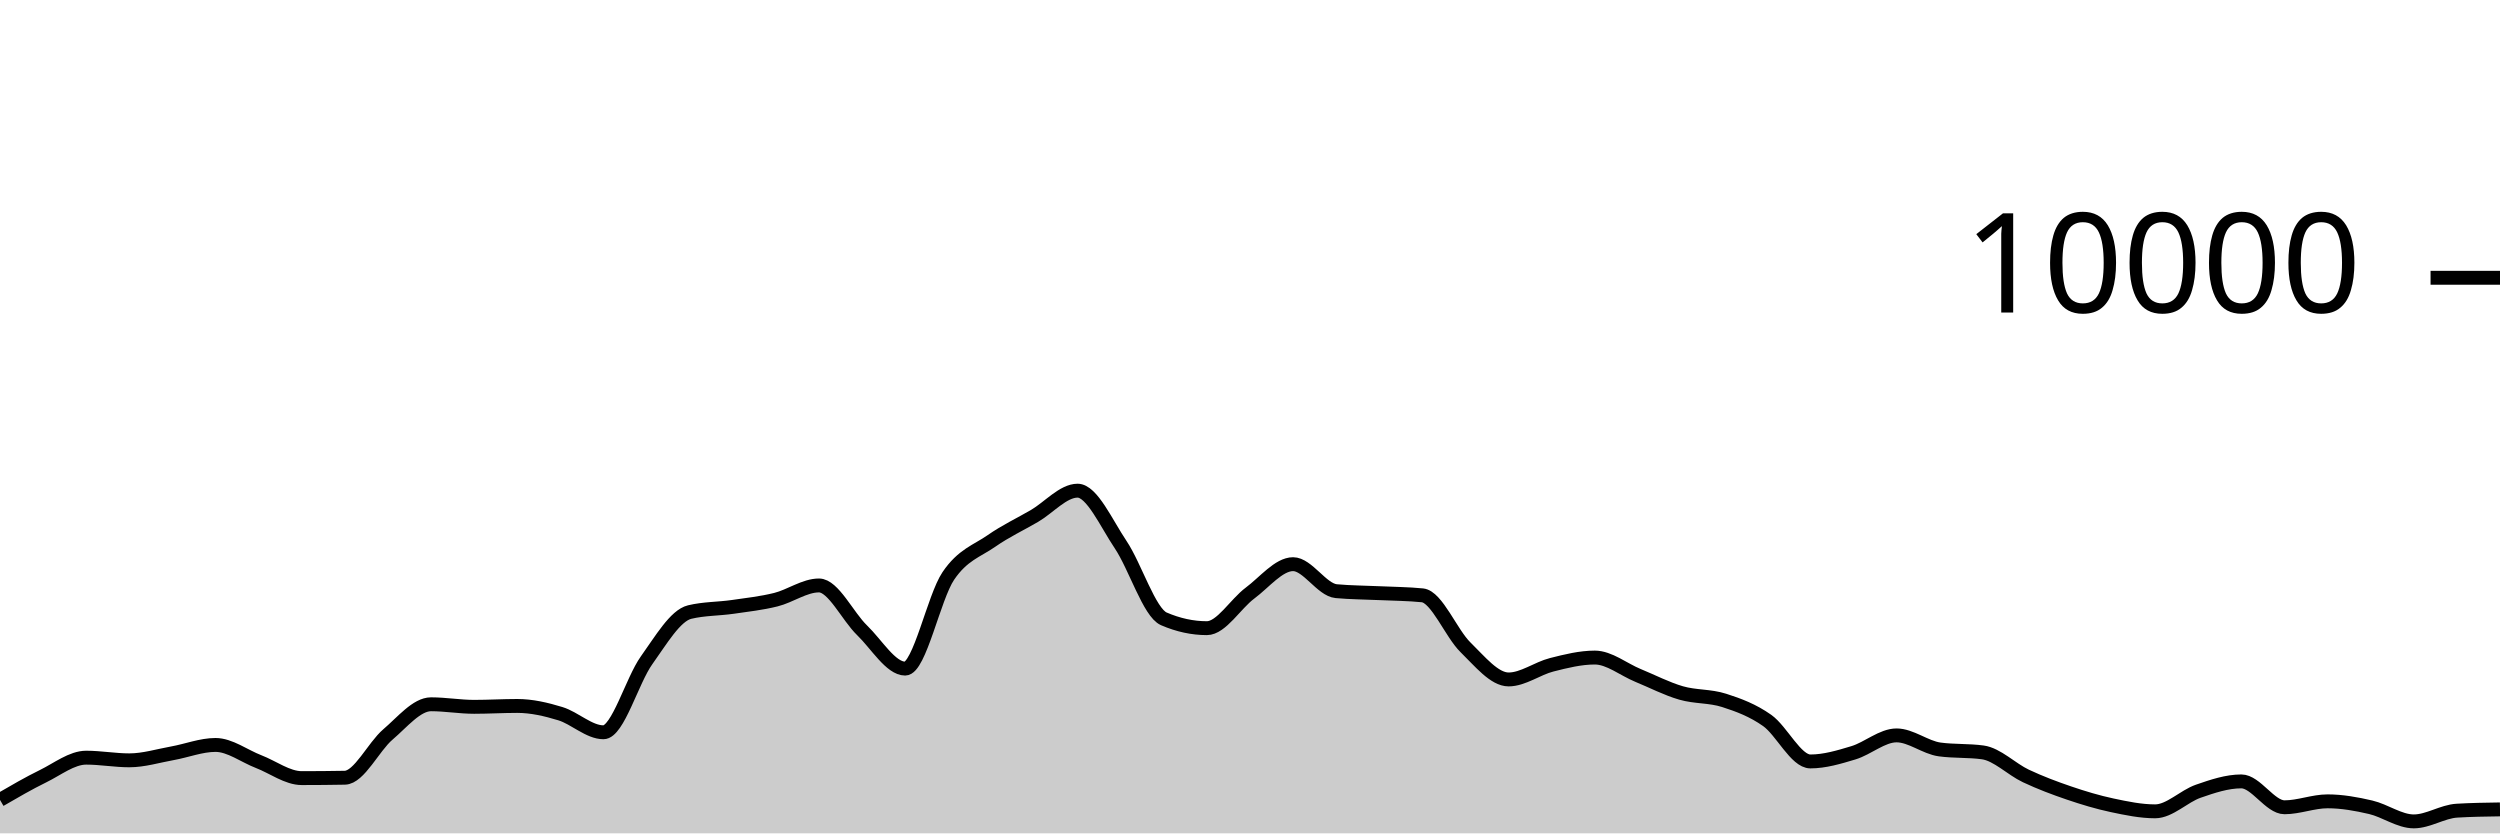
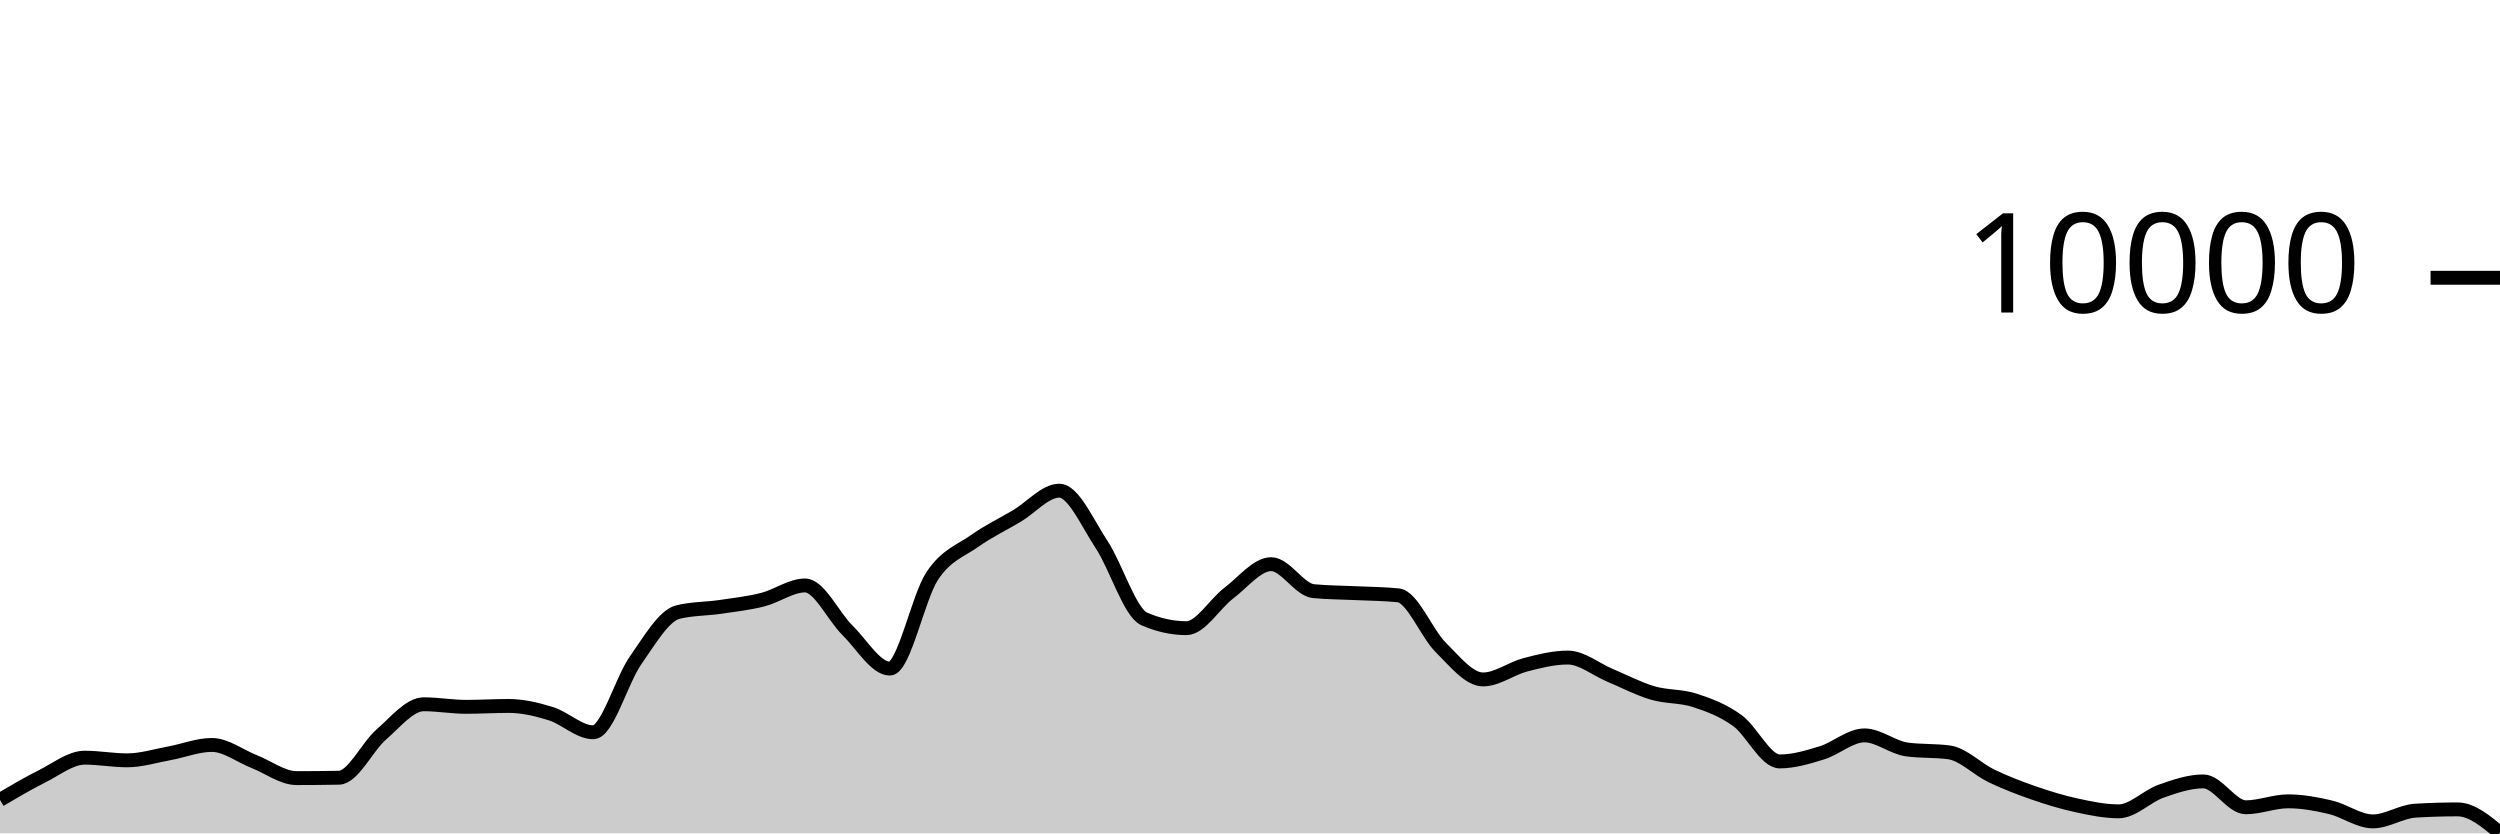
<svg xmlns="http://www.w3.org/2000/svg" viewBox="0 0 180 60">
  <g transform="translate(0,20)">
-     <path class="area" fill="rgba(0, 0, 0, 0.2)" d="M0,37.592C1.034,36.991,2.069,36.391,3.103,35.884C4.138,35.377,5.172,34.552,6.207,34.552C7.241,34.552,8.276,34.744,9.31,34.744C10.345,34.744,11.379,34.421,12.414,34.236C13.448,34.051,14.483,33.636,15.517,33.636C16.552,33.636,17.586,34.438,18.621,34.836C19.655,35.234,20.69,36.024,21.724,36.024C22.759,36.024,23.793,36.015,24.828,35.996C25.862,35.977,26.897,33.761,27.931,32.88C28.966,31.999,30,30.708,31.034,30.708C32.069,30.708,33.103,30.892,34.138,30.892C35.172,30.892,36.207,30.828,37.241,30.828C38.276,30.828,39.31,31.068,40.345,31.384C41.379,31.7,42.414,32.724,43.448,32.724C44.483,32.724,45.517,28.987,46.552,27.544C47.586,26.101,48.621,24.316,49.655,24.068C50.69,23.82,51.724,23.845,52.759,23.696C53.793,23.547,54.828,23.433,55.862,23.176C56.897,22.919,57.931,22.152,58.966,22.152C60,22.152,61.034,24.382,62.069,25.38C63.103,26.378,64.138,28.14,65.172,28.14C66.207,28.14,67.241,23.003,68.276,21.472C69.31,19.941,70.345,19.673,71.379,18.952C72.414,18.231,73.448,17.752,74.483,17.148C75.517,16.544,76.552,15.328,77.586,15.328C78.621,15.328,79.655,17.682,80.69,19.22C81.724,20.758,82.759,24.108,83.793,24.556C84.828,25.004,85.862,25.228,86.897,25.228C87.931,25.228,88.966,23.472,90,22.704C91.034,21.936,92.069,20.62,93.103,20.62C94.138,20.62,95.172,22.468,96.207,22.564C97.241,22.66,98.276,22.658,99.31,22.708C100.345,22.758,101.379,22.76,102.414,22.864C103.448,22.968,104.483,25.599,105.517,26.608C106.552,27.617,107.586,28.92,108.621,28.92C109.655,28.92,110.69,28.127,111.724,27.864C112.759,27.601,113.793,27.344,114.828,27.344C115.862,27.344,116.897,28.203,117.931,28.628C118.966,29.053,120,29.592,121.034,29.892C122.069,30.192,123.103,30.097,124.138,30.428C125.172,30.759,126.207,31.143,127.241,31.876C128.276,32.609,129.31,34.824,130.345,34.824C131.379,34.824,132.414,34.513,133.448,34.2C134.483,33.887,135.517,32.948,136.552,32.948C137.586,32.948,138.621,33.819,139.655,33.96C140.69,34.101,141.724,34.031,142.759,34.172C143.793,34.313,144.828,35.381,145.862,35.868C146.897,36.355,147.931,36.744,148.966,37.096C150,37.448,151.034,37.76,152.069,37.98C153.103,38.2,154.138,38.416,155.172,38.416C156.207,38.416,157.241,37.327,158.276,36.968C159.31,36.609,160.345,36.26,161.379,36.26C162.414,36.26,163.448,38.124,164.483,38.124C165.517,38.124,166.552,37.696,167.586,37.696C168.621,37.696,169.655,37.883,170.69,38.124C171.724,38.365,172.759,39.14,173.793,39.14C174.828,39.14,175.862,38.429,176.897,38.368C177.931,38.307,178.966,38.291,180,38.276L180,40C178.966,40,177.931,40,176.897,40C175.862,40,174.828,40,173.793,40C172.759,40,171.724,40,170.69,40C169.655,40,168.621,40,167.586,40C166.552,40,165.517,40,164.483,40C163.448,40,162.414,40,161.379,40C160.345,40,159.31,40,158.276,40C157.241,40,156.207,40,155.172,40C154.138,40,153.103,40,152.069,40C151.034,40,150,40,148.966,40C147.931,40,146.897,40,145.862,40C144.828,40,143.793,40,142.759,40C141.724,40,140.69,40,139.655,40C138.621,40,137.586,40,136.552,40C135.517,40,134.483,40,133.448,40C132.414,40,131.379,40,130.345,40C129.31,40,128.276,40,127.241,40C126.207,40,125.172,40,124.138,40C123.103,40,122.069,40,121.034,40C120,40,118.966,40,117.931,40C116.897,40,115.862,40,114.828,40C113.793,40,112.759,40,111.724,40C110.69,40,109.655,40,108.621,40C107.586,40,106.552,40,105.517,40C104.483,40,103.448,40,102.414,40C101.379,40,100.345,40,99.31,40C98.276,40,97.241,40,96.207,40C95.172,40,94.138,40,93.103,40C92.069,40,91.034,40,90,40C88.966,40,87.931,40,86.897,40C85.862,40,84.828,40,83.793,40C82.759,40,81.724,40,80.69,40C79.655,40,78.621,40,77.586,40C76.552,40,75.517,40,74.483,40C73.448,40,72.414,40,71.379,40C70.345,40,69.31,40,68.276,40C67.241,40,66.207,40,65.172,40C64.138,40,63.103,40,62.069,40C61.034,40,60,40,58.966,40C57.931,40,56.897,40,55.862,40C54.828,40,53.793,40,52.759,40C51.724,40,50.69,40,49.655,40C48.621,40,47.586,40,46.552,40C45.517,40,44.483,40,43.448,40C42.414,40,41.379,40,40.345,40C39.31,40,38.276,40,37.241,40C36.207,40,35.172,40,34.138,40C33.103,40,32.069,40,31.034,40C30,40,28.966,40,27.931,40C26.897,40,25.862,40,24.828,40C23.793,40,22.759,40,21.724,40C20.69,40,19.655,40,18.621,40C17.586,40,16.552,40,15.517,40C14.483,40,13.448,40,12.414,40C11.379,40,10.345,40,9.31,40C8.276,40,7.241,40,6.207,40C5.172,40,4.138,40,3.103,40C2.069,40,1.034,40,0,40Z" />
-     <path class="line" stroke="black" fill="none" d="M0,37.592C1.034,36.991,2.069,36.391,3.103,35.884C4.138,35.377,5.172,34.552,6.207,34.552C7.241,34.552,8.276,34.744,9.31,34.744C10.345,34.744,11.379,34.421,12.414,34.236C13.448,34.051,14.483,33.636,15.517,33.636C16.552,33.636,17.586,34.438,18.621,34.836C19.655,35.234,20.69,36.024,21.724,36.024C22.759,36.024,23.793,36.015,24.828,35.996C25.862,35.977,26.897,33.761,27.931,32.88C28.966,31.999,30,30.708,31.034,30.708C32.069,30.708,33.103,30.892,34.138,30.892C35.172,30.892,36.207,30.828,37.241,30.828C38.276,30.828,39.31,31.068,40.345,31.384C41.379,31.7,42.414,32.724,43.448,32.724C44.483,32.724,45.517,28.987,46.552,27.544C47.586,26.101,48.621,24.316,49.655,24.068C50.69,23.82,51.724,23.845,52.759,23.696C53.793,23.547,54.828,23.433,55.862,23.176C56.897,22.919,57.931,22.152,58.966,22.152C60,22.152,61.034,24.382,62.069,25.38C63.103,26.378,64.138,28.14,65.172,28.14C66.207,28.14,67.241,23.003,68.276,21.472C69.31,19.941,70.345,19.673,71.379,18.952C72.414,18.231,73.448,17.752,74.483,17.148C75.517,16.544,76.552,15.328,77.586,15.328C78.621,15.328,79.655,17.682,80.69,19.22C81.724,20.758,82.759,24.108,83.793,24.556C84.828,25.004,85.862,25.228,86.897,25.228C87.931,25.228,88.966,23.472,90,22.704C91.034,21.936,92.069,20.62,93.103,20.62C94.138,20.62,95.172,22.468,96.207,22.564C97.241,22.66,98.276,22.658,99.31,22.708C100.345,22.758,101.379,22.76,102.414,22.864C103.448,22.968,104.483,25.599,105.517,26.608C106.552,27.617,107.586,28.92,108.621,28.92C109.655,28.92,110.69,28.127,111.724,27.864C112.759,27.601,113.793,27.344,114.828,27.344C115.862,27.344,116.897,28.203,117.931,28.628C118.966,29.053,120,29.592,121.034,29.892C122.069,30.192,123.103,30.097,124.138,30.428C125.172,30.759,126.207,31.143,127.241,31.876C128.276,32.609,129.31,34.824,130.345,34.824C131.379,34.824,132.414,34.513,133.448,34.2C134.483,33.887,135.517,32.948,136.552,32.948C137.586,32.948,138.621,33.819,139.655,33.96C140.69,34.101,141.724,34.031,142.759,34.172C143.793,34.313,144.828,35.381,145.862,35.868C146.897,36.355,147.931,36.744,148.966,37.096C150,37.448,151.034,37.76,152.069,37.98C153.103,38.2,154.138,38.416,155.172,38.416C156.207,38.416,157.241,37.327,158.276,36.968C159.31,36.609,160.345,36.26,161.379,36.26C162.414,36.26,163.448,38.124,164.483,38.124C165.517,38.124,166.552,37.696,167.586,37.696C168.621,37.696,169.655,37.883,170.69,38.124C171.724,38.365,172.759,39.14,173.793,39.14C174.828,39.14,175.862,38.429,176.897,38.368C177.931,38.307,178.966,38.291,180,38.276" />
+     <path class="area" fill="rgba(0, 0, 0, 0.2)" d="M0,37.592C1.017,36.991,2.034,36.391,3.051,35.884C4.068,35.377,5.085,34.552,6.102,34.552C7.119,34.552,8.136,34.744,9.153,34.744C10.169,34.744,11.186,34.421,12.203,34.236C13.22,34.051,14.237,33.636,15.254,33.636C16.271,33.636,17.288,34.438,18.305,34.836C19.322,35.234,20.339,36.024,21.356,36.024C22.373,36.024,23.39,36.015,24.407,35.996C25.424,35.977,26.441,33.761,27.458,32.88C28.475,31.999,29.492,30.708,30.508,30.708C31.525,30.708,32.542,30.892,33.559,30.892C34.576,30.892,35.593,30.828,36.61,30.828C37.627,30.828,38.644,31.068,39.661,31.384C40.678,31.7,41.695,32.724,42.712,32.724C43.729,32.724,44.746,28.987,45.763,27.544C46.78,26.101,47.797,24.316,48.814,24.068C49.831,23.82,50.847,23.845,51.864,23.696C52.881,23.547,53.898,23.433,54.915,23.176C55.932,22.919,56.949,22.152,57.966,22.152C58.983,22.152,60,24.382,61.017,25.38C62.034,26.378,63.051,28.14,64.068,28.14C65.085,28.14,66.102,23.003,67.119,21.472C68.136,19.941,69.153,19.673,70.169,18.952C71.186,18.231,72.203,17.752,73.22,17.148C74.237,16.544,75.254,15.328,76.271,15.328C77.288,15.328,78.305,17.682,79.322,19.22C80.339,20.758,81.356,24.108,82.373,24.556C83.39,25.004,84.407,25.228,85.424,25.228C86.441,25.228,87.458,23.472,88.475,22.704C89.492,21.936,90.508,20.62,91.525,20.62C92.542,20.62,93.559,22.468,94.576,22.564C95.593,22.66,96.61,22.658,97.627,22.708C98.644,22.758,99.661,22.76,100.678,22.864C101.695,22.968,102.712,25.599,103.729,26.608C104.746,27.617,105.763,28.92,106.78,28.92C107.797,28.92,108.814,28.127,109.831,27.864C110.847,27.601,111.864,27.344,112.881,27.344C113.898,27.344,114.915,28.203,115.932,28.628C116.949,29.053,117.966,29.592,118.983,29.892C120,30.192,121.017,30.097,122.034,30.428C123.051,30.759,124.068,31.143,125.085,31.876C126.102,32.609,127.119,34.824,128.136,34.824C129.153,34.824,130.169,34.513,131.186,34.2C132.203,33.887,133.22,32.948,134.237,32.948C135.254,32.948,136.271,33.819,137.288,33.96C138.305,34.101,139.322,34.031,140.339,34.172C141.356,34.313,142.373,35.381,143.39,35.868C144.407,36.355,145.424,36.744,146.441,37.096C147.458,37.448,148.475,37.76,149.492,37.98C150.508,38.2,151.525,38.416,152.542,38.416C153.559,38.416,154.576,37.327,155.593,36.968C156.61,36.609,157.627,36.26,158.644,36.26C159.661,36.26,160.678,38.124,161.695,38.124C162.712,38.124,163.729,37.696,164.746,37.696C165.763,37.696,166.78,37.883,167.797,38.124C168.814,38.365,169.831,39.14,170.847,39.14C171.864,39.14,172.881,38.429,173.898,38.368C174.915,38.307,175.932,38.276,176.949,38.276C177.966,38.276,178.983,39.124,180,39.972L180,40C178.983,40,177.966,40,176.949,40C175.932,40,174.915,40,173.898,40C172.881,40,171.864,40,170.847,40C169.831,40,168.814,40,167.797,40C166.78,40,165.763,40,164.746,40C163.729,40,162.712,40,161.695,40C160.678,40,159.661,40,158.644,40C157.627,40,156.61,40,155.593,40C154.576,40,153.559,40,152.542,40C151.525,40,150.508,40,149.492,40C148.475,40,147.458,40,146.441,40C145.424,40,144.407,40,143.39,40C142.373,40,141.356,40,140.339,40C139.322,40,138.305,40,137.288,40C136.271,40,135.254,40,134.237,40C133.22,40,132.203,40,131.186,40C130.169,40,129.153,40,128.136,40C127.119,40,126.102,40,125.085,40C124.068,40,123.051,40,122.034,40C121.017,40,120,40,118.983,40C117.966,40,116.949,40,115.932,40C114.915,40,113.898,40,112.881,40C111.864,40,110.847,40,109.831,40C108.814,40,107.797,40,106.78,40C105.763,40,104.746,40,103.729,40C102.712,40,101.695,40,100.678,40C99.661,40,98.644,40,97.627,40C96.61,40,95.593,40,94.576,40C93.559,40,92.542,40,91.525,40C90.508,40,89.492,40,88.475,40C87.458,40,86.441,40,85.424,40C84.407,40,83.39,40,82.373,40C81.356,40,80.339,40,79.322,40C78.305,40,77.288,40,76.271,40C75.254,40,74.237,40,73.22,40C72.203,40,71.186,40,70.169,40C69.153,40,68.136,40,67.119,40C66.102,40,65.085,40,64.068,40C63.051,40,62.034,40,61.017,40C60,40,58.983,40,57.966,40C56.949,40,55.932,40,54.915,40C53.898,40,52.881,40,51.864,40C50.847,40,49.831,40,48.814,40C47.797,40,46.78,40,45.763,40C44.746,40,43.729,40,42.712,40C41.695,40,40.678,40,39.661,40C38.644,40,37.627,40,36.61,40C35.593,40,34.576,40,33.559,40C32.542,40,31.525,40,30.508,40C29.492,40,28.475,40,27.458,40C26.441,40,25.424,40,24.407,40C23.39,40,22.373,40,21.356,40C20.339,40,19.322,40,18.305,40C17.288,40,16.271,40,15.254,40C14.237,40,13.22,40,12.203,40C11.186,40,10.169,40,9.153,40C8.136,40,7.119,40,6.102,40C5.085,40,4.068,40,3.051,40C2.034,40,1.017,40,0,40Z" />
+     <path class="line" stroke="black" fill="none" d="M0,37.592C1.017,36.991,2.034,36.391,3.051,35.884C4.068,35.377,5.085,34.552,6.102,34.552C7.119,34.552,8.136,34.744,9.153,34.744C10.169,34.744,11.186,34.421,12.203,34.236C13.22,34.051,14.237,33.636,15.254,33.636C16.271,33.636,17.288,34.438,18.305,34.836C19.322,35.234,20.339,36.024,21.356,36.024C22.373,36.024,23.39,36.015,24.407,35.996C25.424,35.977,26.441,33.761,27.458,32.88C28.475,31.999,29.492,30.708,30.508,30.708C31.525,30.708,32.542,30.892,33.559,30.892C34.576,30.892,35.593,30.828,36.61,30.828C37.627,30.828,38.644,31.068,39.661,31.384C40.678,31.7,41.695,32.724,42.712,32.724C43.729,32.724,44.746,28.987,45.763,27.544C46.78,26.101,47.797,24.316,48.814,24.068C49.831,23.82,50.847,23.845,51.864,23.696C52.881,23.547,53.898,23.433,54.915,23.176C55.932,22.919,56.949,22.152,57.966,22.152C58.983,22.152,60,24.382,61.017,25.38C62.034,26.378,63.051,28.14,64.068,28.14C65.085,28.14,66.102,23.003,67.119,21.472C68.136,19.941,69.153,19.673,70.169,18.952C71.186,18.231,72.203,17.752,73.22,17.148C74.237,16.544,75.254,15.328,76.271,15.328C77.288,15.328,78.305,17.682,79.322,19.22C80.339,20.758,81.356,24.108,82.373,24.556C83.39,25.004,84.407,25.228,85.424,25.228C86.441,25.228,87.458,23.472,88.475,22.704C89.492,21.936,90.508,20.62,91.525,20.62C92.542,20.62,93.559,22.468,94.576,22.564C95.593,22.66,96.61,22.658,97.627,22.708C98.644,22.758,99.661,22.76,100.678,22.864C101.695,22.968,102.712,25.599,103.729,26.608C104.746,27.617,105.763,28.92,106.78,28.92C107.797,28.92,108.814,28.127,109.831,27.864C110.847,27.601,111.864,27.344,112.881,27.344C113.898,27.344,114.915,28.203,115.932,28.628C116.949,29.053,117.966,29.592,118.983,29.892C120,30.192,121.017,30.097,122.034,30.428C123.051,30.759,124.068,31.143,125.085,31.876C126.102,32.609,127.119,34.824,128.136,34.824C129.153,34.824,130.169,34.513,131.186,34.2C132.203,33.887,133.22,32.948,134.237,32.948C135.254,32.948,136.271,33.819,137.288,33.96C138.305,34.101,139.322,34.031,140.339,34.172C141.356,34.313,142.373,35.381,143.39,35.868C144.407,36.355,145.424,36.744,146.441,37.096C147.458,37.448,148.475,37.76,149.492,37.98C150.508,38.2,151.525,38.416,152.542,38.416C153.559,38.416,154.576,37.327,155.593,36.968C156.61,36.609,157.627,36.26,158.644,36.26C159.661,36.26,160.678,38.124,161.695,38.124C162.712,38.124,163.729,37.696,164.746,37.696C165.763,37.696,166.78,37.883,167.797,38.124C168.814,38.365,169.831,39.14,170.847,39.14C171.864,39.14,172.881,38.429,173.898,38.368C174.915,38.307,175.932,38.276,176.949,38.276C177.966,38.276,178.983,39.124,180,39.972" />
    <path class="axis-ceiling" stroke-width="1" stroke="black" fill="none" d="M175,0L180,0" />
    <text class="axis-ceiling-label" font-family="sans-serif" text-anchor="end" font-size="10px" x="170" y="2.5">10000</text>
  </g>
</svg>
